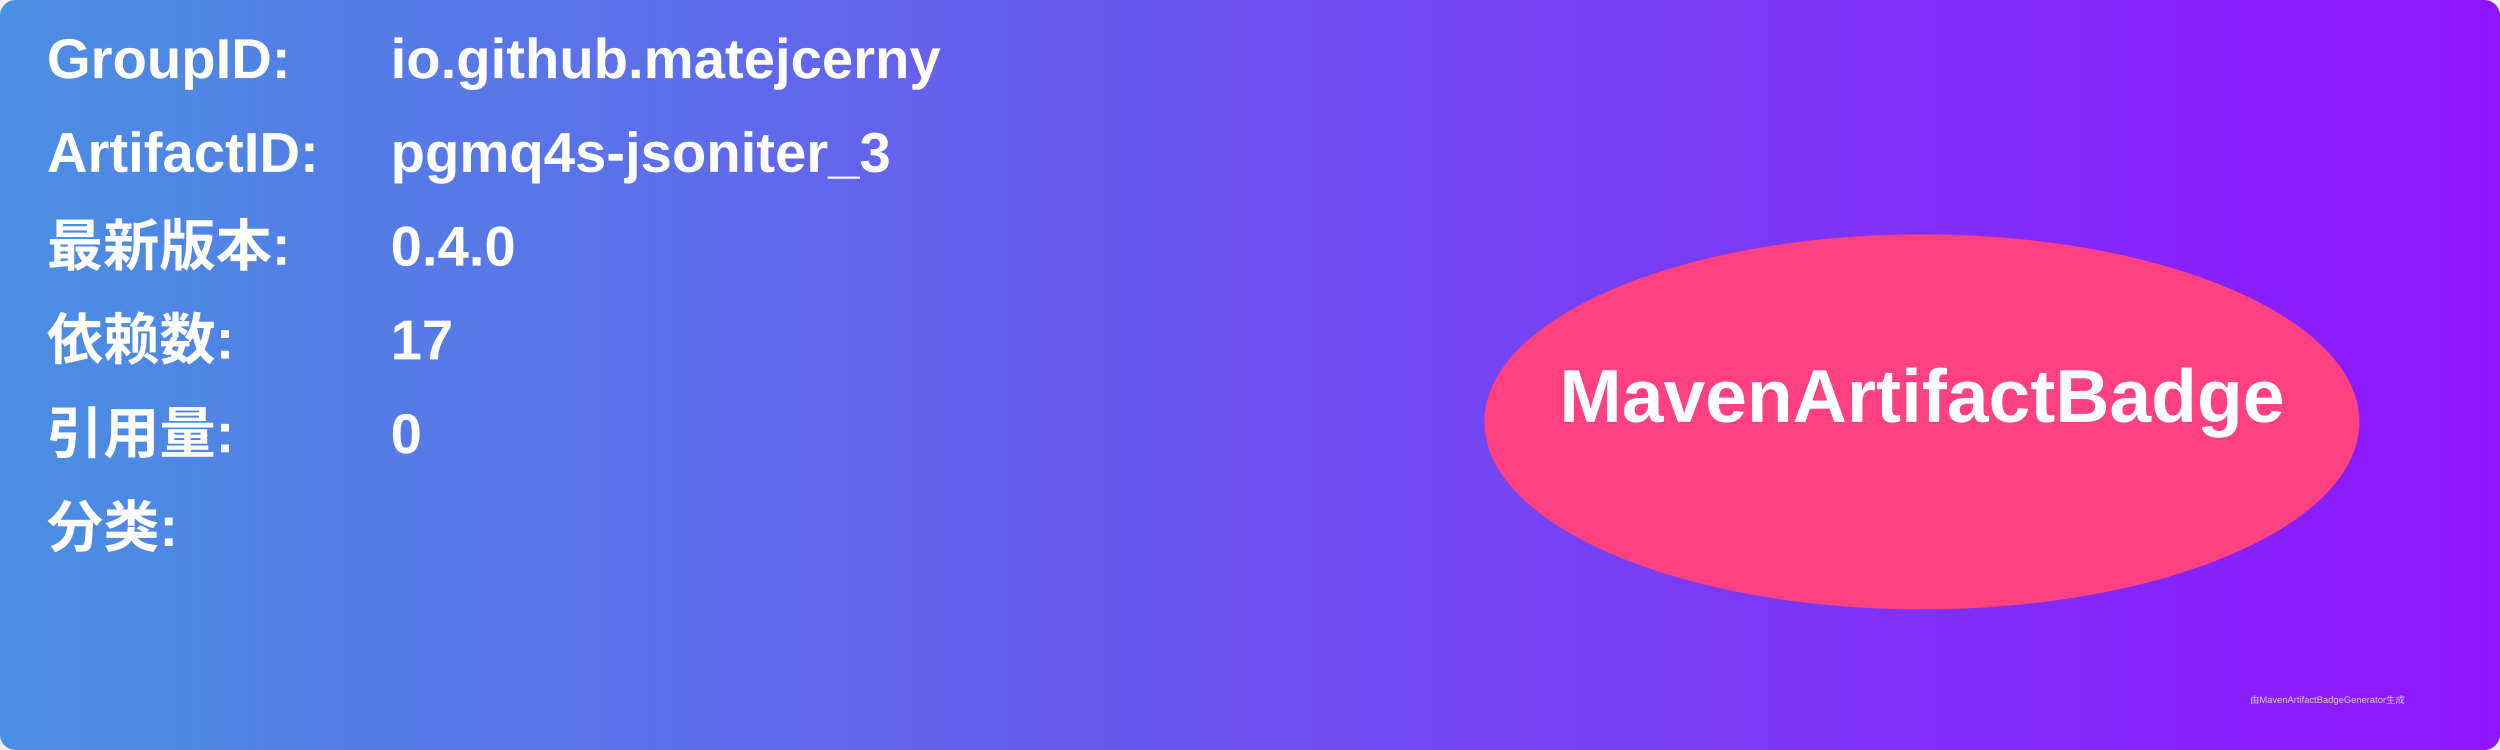
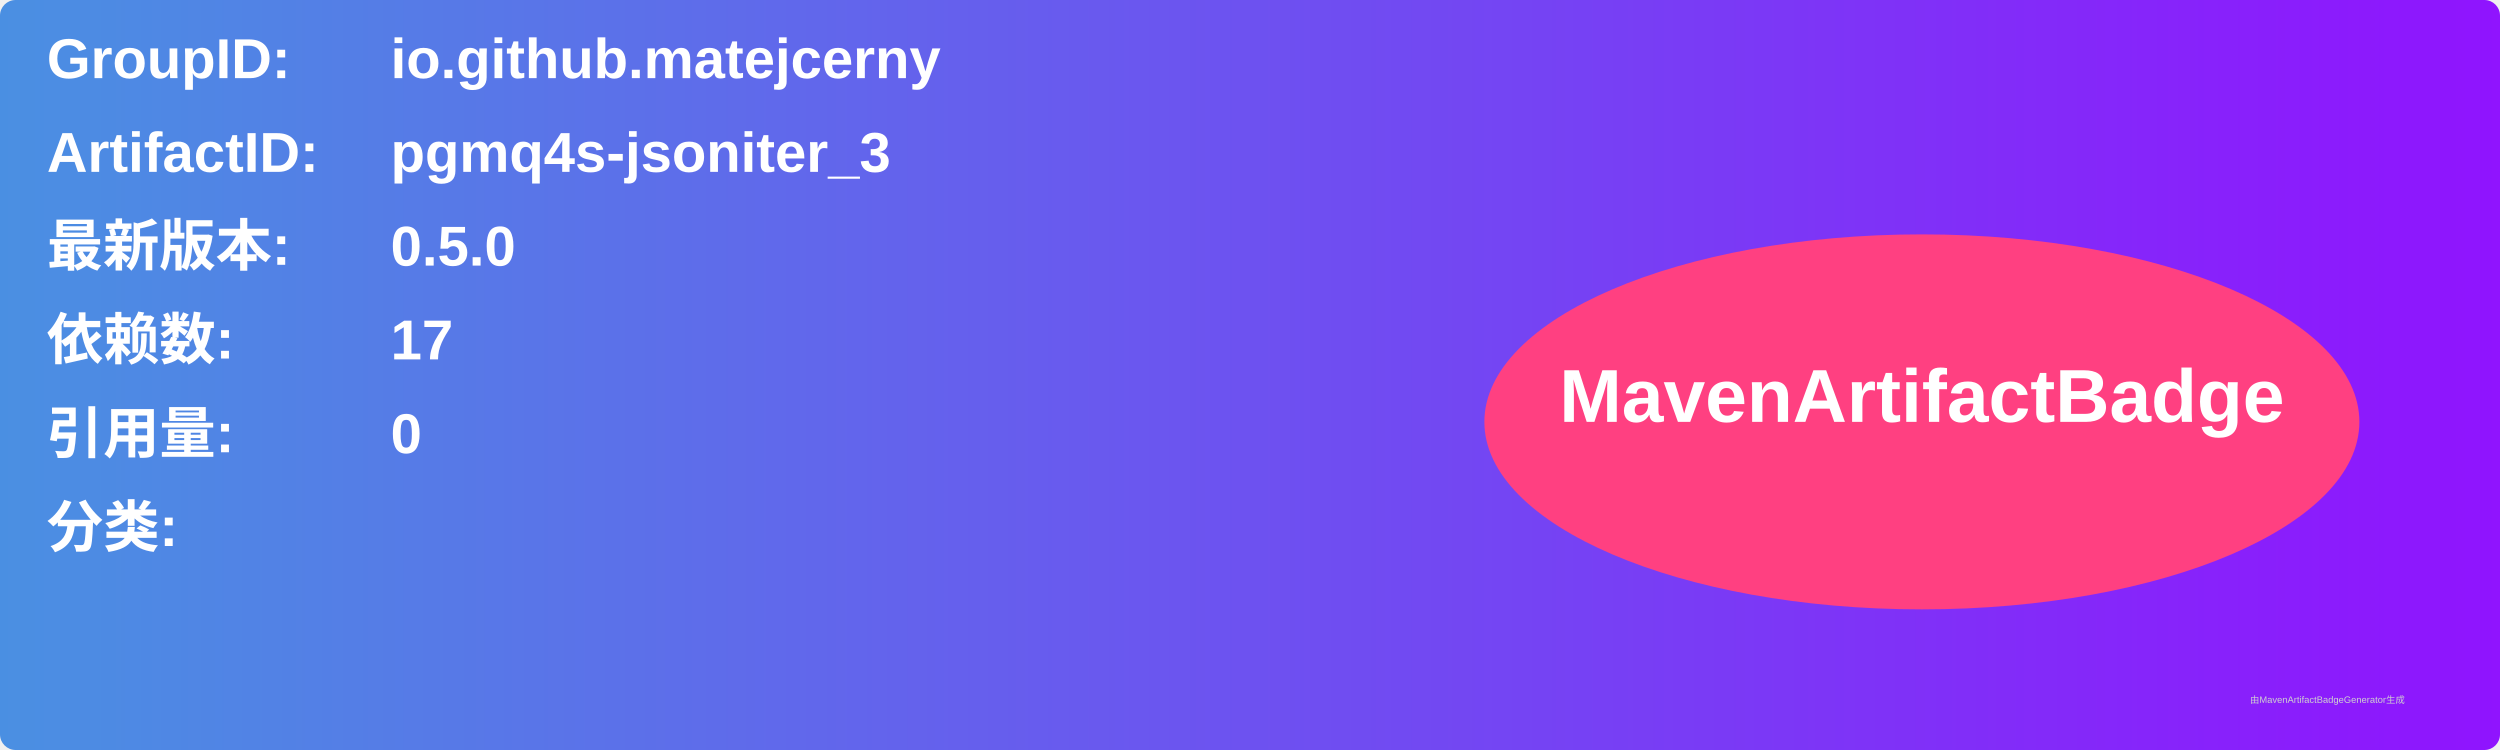
<svg xmlns="http://www.w3.org/2000/svg" width="800" height="240" viewBox="0 0 800 240">
  <linearGradient id="grad" x1="0%" y1="0%" x2="100%" y2="0%">
    <stop offset="0%" stop-color="#4a90e2" />
    <stop offset="100%" stop-color="#9013fe" />
  </linearGradient>
  <rect width="100%" height="100%" rx="5" ry="5" fill="url(#grad)" />
  <g transform="translate(15, 15)">
    <text x="0" y="10" font-family="Arial" font-size="18" fill="white" font-weight="bold" width="260">GroupID:</text>
    <text x="110" y="10" font-family="Arial" font-size="18" fill="white" font-weight="bold" width="460">io.github.matejcerny</text>
    <text x="0" y="40" font-family="Arial" font-size="18" fill="white" font-weight="bold" width="260">ArtifactID:</text>
    <text x="110" y="40" font-family="Arial" font-size="18" fill="white" font-weight="bold" width="460">pgmq4s-jsoniter_3</text>
    <text x="0" y="70" font-family="Arial" font-size="18" fill="white" font-weight="bold">最新版本:</text>
    <text x="110" y="70" font-family="Arial" font-size="18" fill="white" font-weight="bold">
-       <tspan font-weight="bold">0.4.0</tspan>
+       <tspan font-weight="bold">0.5.0</tspan>
    </text>
    <text x="0" y="100" font-family="Arial" font-size="18" fill="white" font-weight="bold">依赖数: </text>
    <text x="110" y="100" font-family="Arial" font-size="18" fill="white">
      <tspan font-weight="bold">17</tspan>
    </text>
    <text x="0" y="130" font-family="Arial" font-size="18" fill="white" font-weight="bold">引用量: </text>
    <text x="110" y="130" font-family="Arial" font-size="18" fill="white">
      <tspan font-weight="bold">0</tspan>
    </text>
    <text x="0" y="160" font-family="Arial" font-size="18" fill="white" font-weight="bold">分类:</text>
    <text x="10" y="190" font-family="Arial" font-size="10" fill="white">
      <tspan font-weight="bold" />
    </text>
    <ellipse cx="600" cy="120" rx="140" ry="60" fill="#ff4081" />
    <text x="600" y="120" text-anchor="middle" font-family="Arial" font-size="24" fill="white" font-weight="bold">MavenArtifactBadge</text>
  </g>
  <text x="720" y="225" font-family="Arial" font-size="3" fill="#d0d0d0">由MavenArtifactBadgeGenerator生成</text>
</svg>
